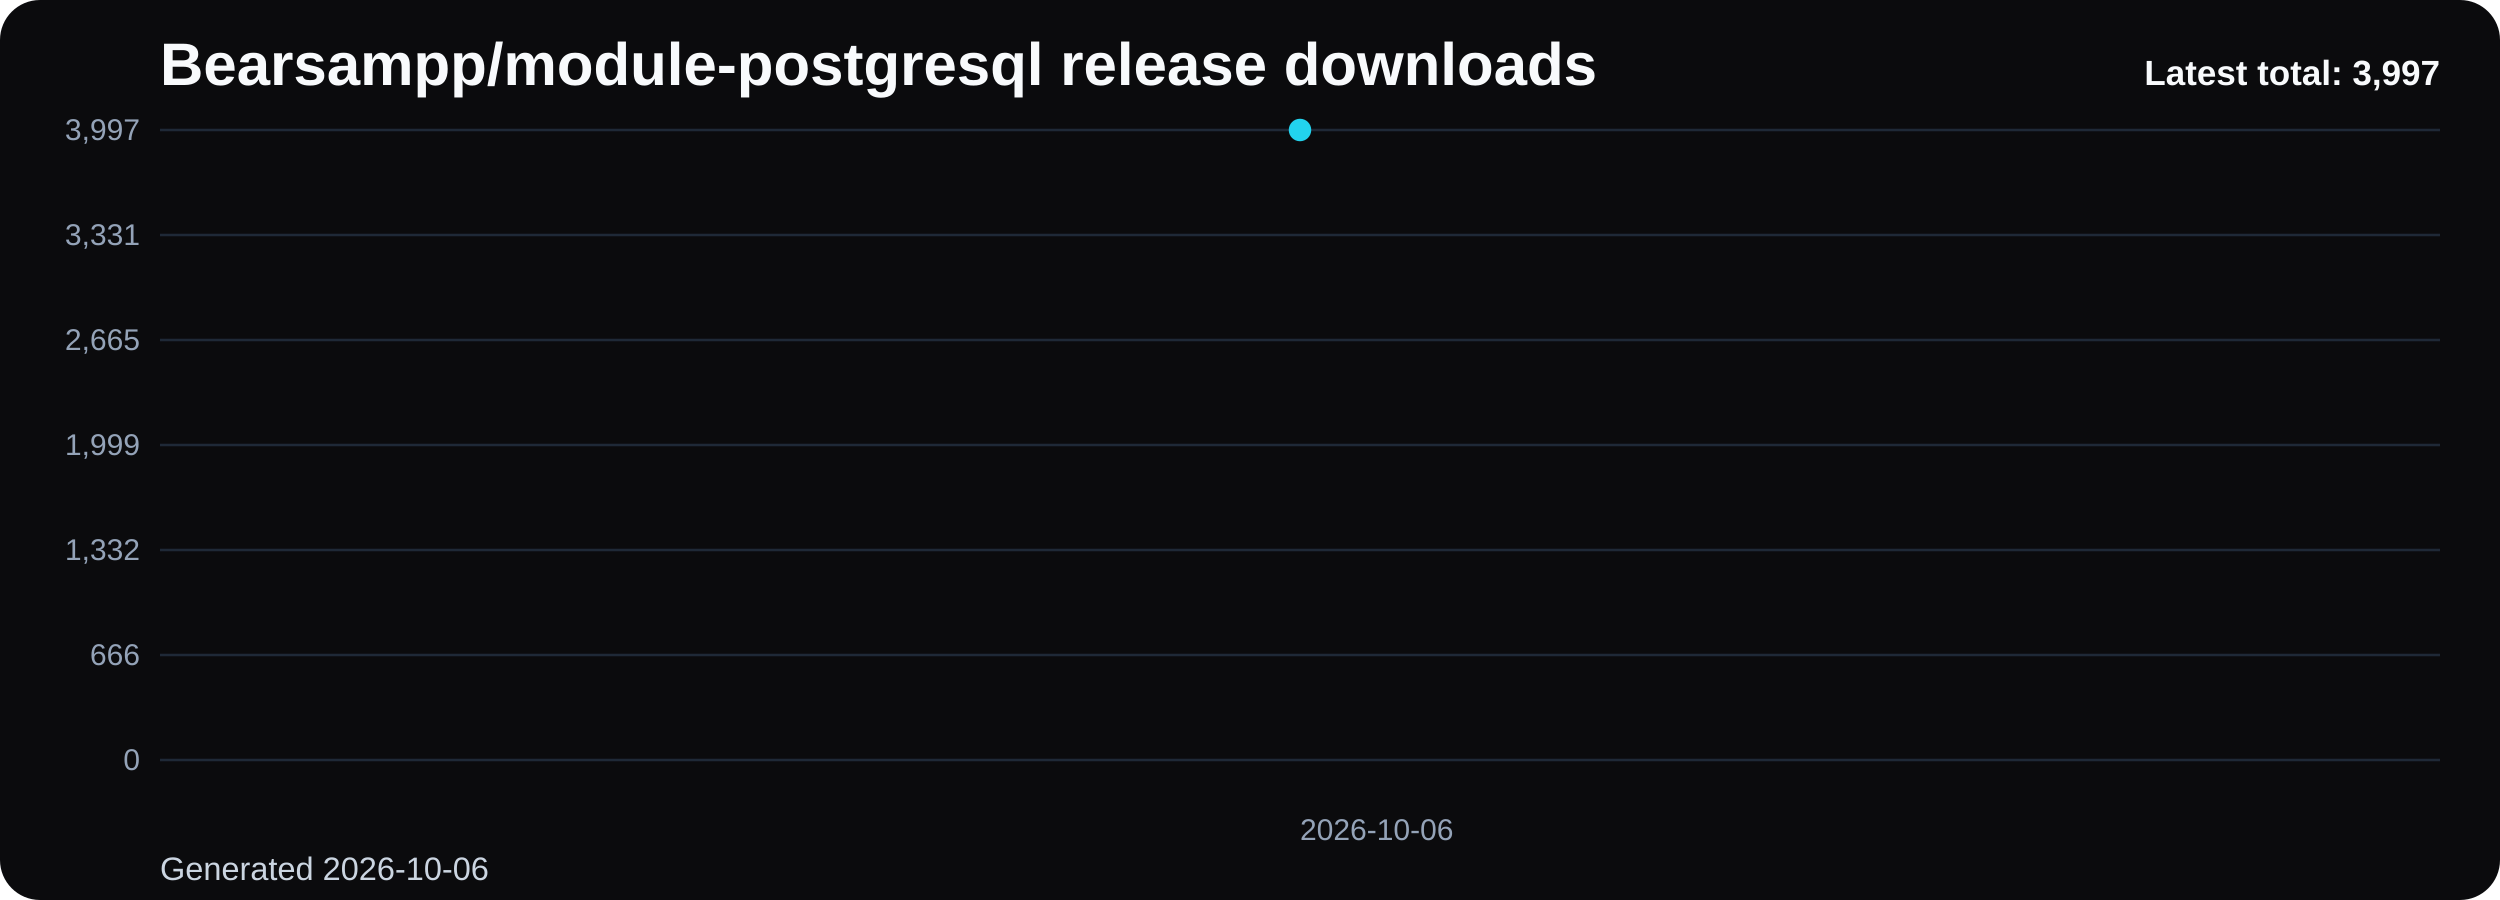
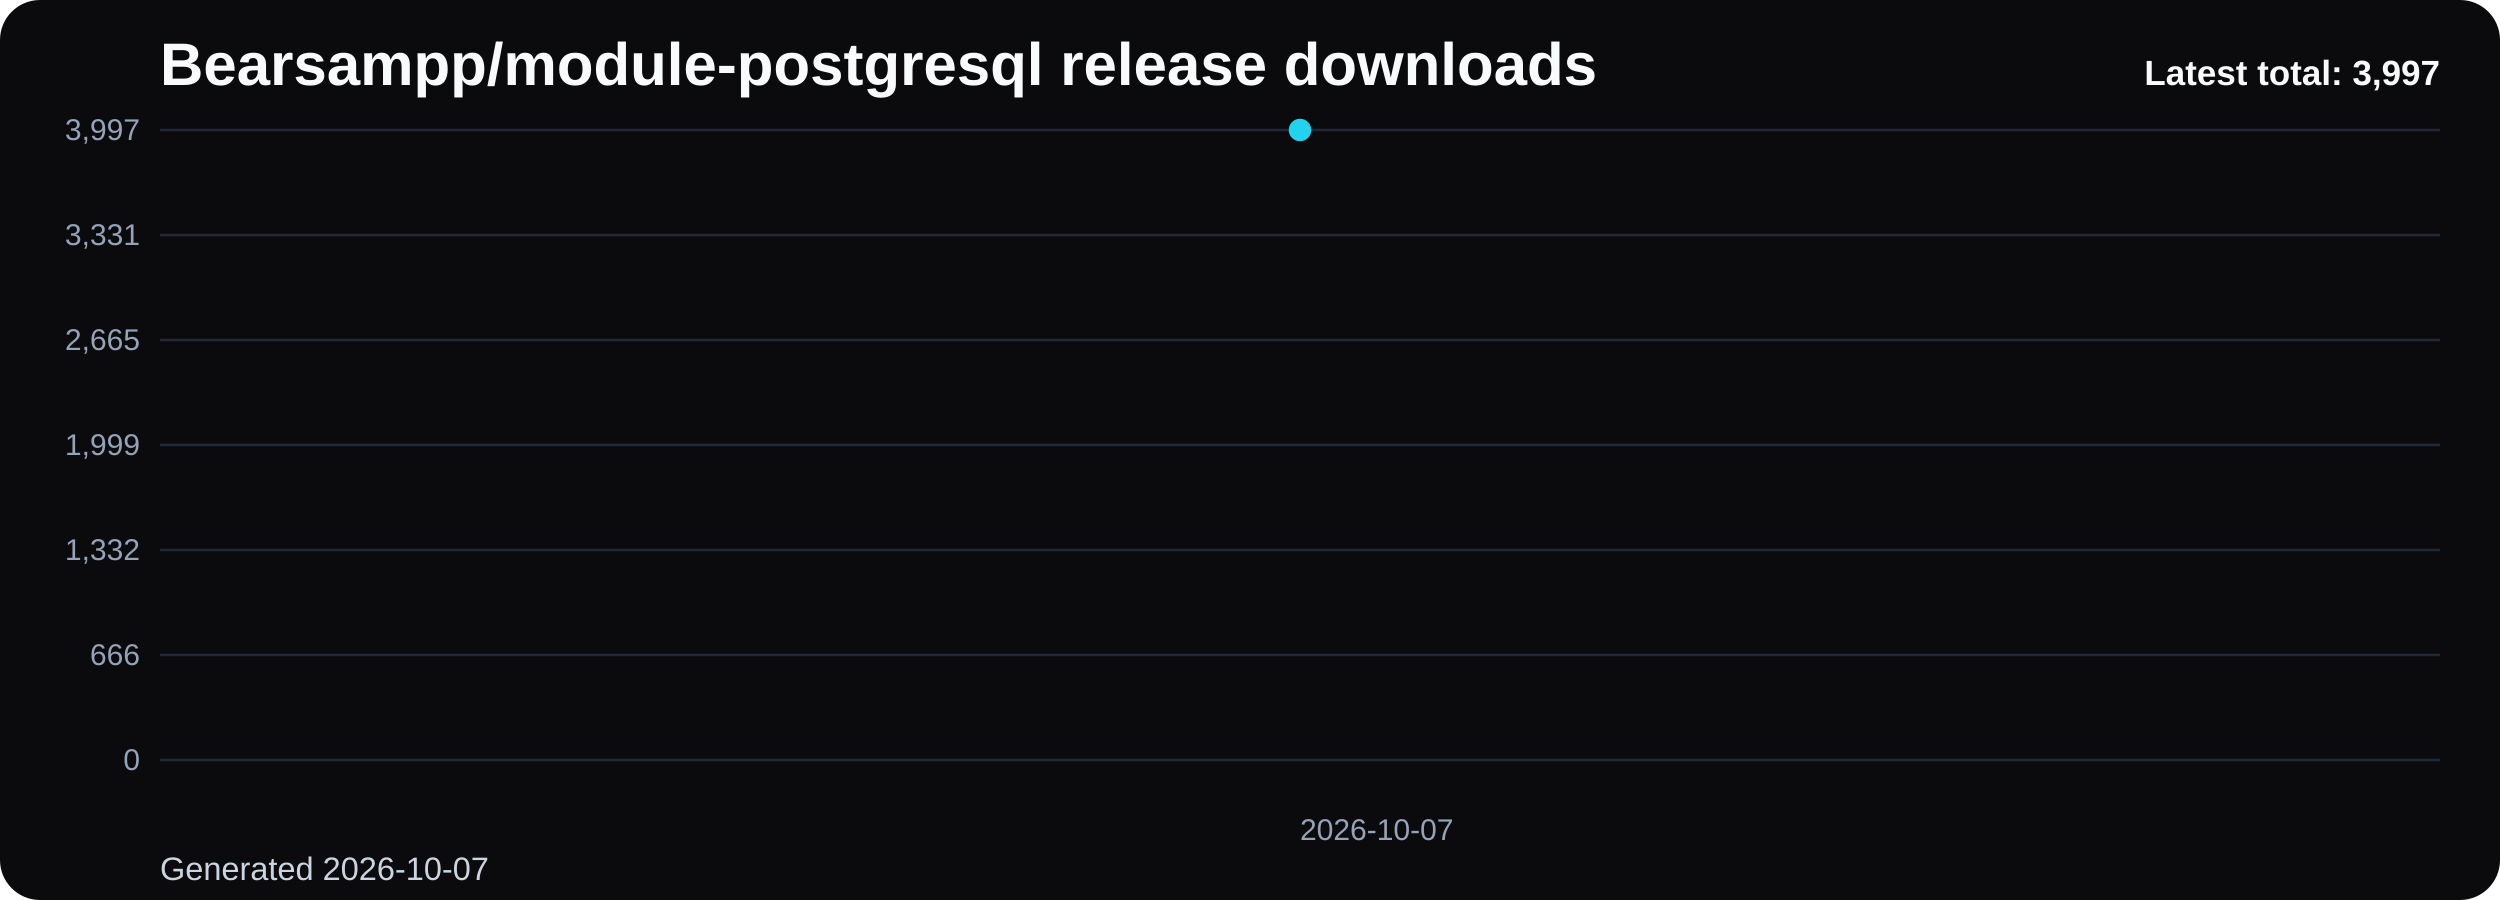
<svg xmlns="http://www.w3.org/2000/svg" viewBox="0 0 1000 360" role="img" aria-label="Bearsampp/module-postgresql release downloads chart">
  <defs>
    <linearGradient id="fill-total-trend-black" x1="0" y1="0" x2="0" y2="1">
      <stop offset="0%" stop-color="#22d3ee" stop-opacity="0.32" />
      <stop offset="100%" stop-color="#22d3ee" stop-opacity="0.05" />
    </linearGradient>
    <style>
      .bg { fill: #0b0b0d; }
      .title { font: 700 24px Arial, sans-serif; fill: #f8fafc; }
      .sub { font: 400 13px Arial, sans-serif; fill: #cbd5e1; }
      .grid { stroke: #1f2937; stroke-width: 1; }
      .axis { font: 400 12px Arial, sans-serif; fill: #94a3b8; }
      .line { fill: none; stroke: #22d3ee; stroke-width: 3; stroke-linecap: round; stroke-linejoin: round; }
      .dot { fill: #22d3ee; }
      .value { font: 600 11px Arial, sans-serif; fill: #cbd5e1; }
      .latest { font: 700 14px Arial, sans-serif; fill: #f8fafc; }
    </style>
  </defs>
  <rect class="bg" x="0" y="0" width="1000" height="360" rx="16" />
  <text class="title" x="64" y="34">Bearsampp/module-postgresql release downloads</text>
-   <text class="sub" x="64" y="352">Generated 2026-10-06</text>
+   <text class="sub" x="64" y="352">Generated 2026-10-07</text>
  <line x1="64" y1="52.00" x2="976" y2="52.00" class="grid" />
  <text x="56" y="56.00" text-anchor="end" class="axis">3,997</text>
  <line x1="64" y1="94.00" x2="976" y2="94.00" class="grid" />
  <text x="56" y="98.00" text-anchor="end" class="axis">3,331</text>
  <line x1="64" y1="136.00" x2="976" y2="136.00" class="grid" />
  <text x="56" y="140.00" text-anchor="end" class="axis">2,665</text>
  <line x1="64" y1="178.00" x2="976" y2="178.00" class="grid" />
  <text x="56" y="182.00" text-anchor="end" class="axis">1,999</text>
  <line x1="64" y1="220.00" x2="976" y2="220.00" class="grid" />
  <text x="56" y="224.00" text-anchor="end" class="axis">1,332</text>
  <line x1="64" y1="262.00" x2="976" y2="262.00" class="grid" />
  <text x="56" y="266.00" text-anchor="end" class="axis">666</text>
  <line x1="64" y1="304.00" x2="976" y2="304.00" class="grid" />
  <text x="56" y="308.00" text-anchor="end" class="axis">0</text>
  <path d="M 520.00 304 L 520.00 52.00 L 520.00 304 Z" fill="url(#fill-total-trend-black)" />
  <polyline class="line" points="520.00,52.00" />
  <circle class="dot" cx="520.00" cy="52.00" r="4.5" />
-   <text class="axis" x="520.00" y="336" text-anchor="start">2026-10-06</text>
+   <text class="axis" x="520.00" y="336" text-anchor="start">2026-10-07</text>
  <text class="latest" x="976" y="34" text-anchor="end">Latest total: 3,997</text>
</svg>
